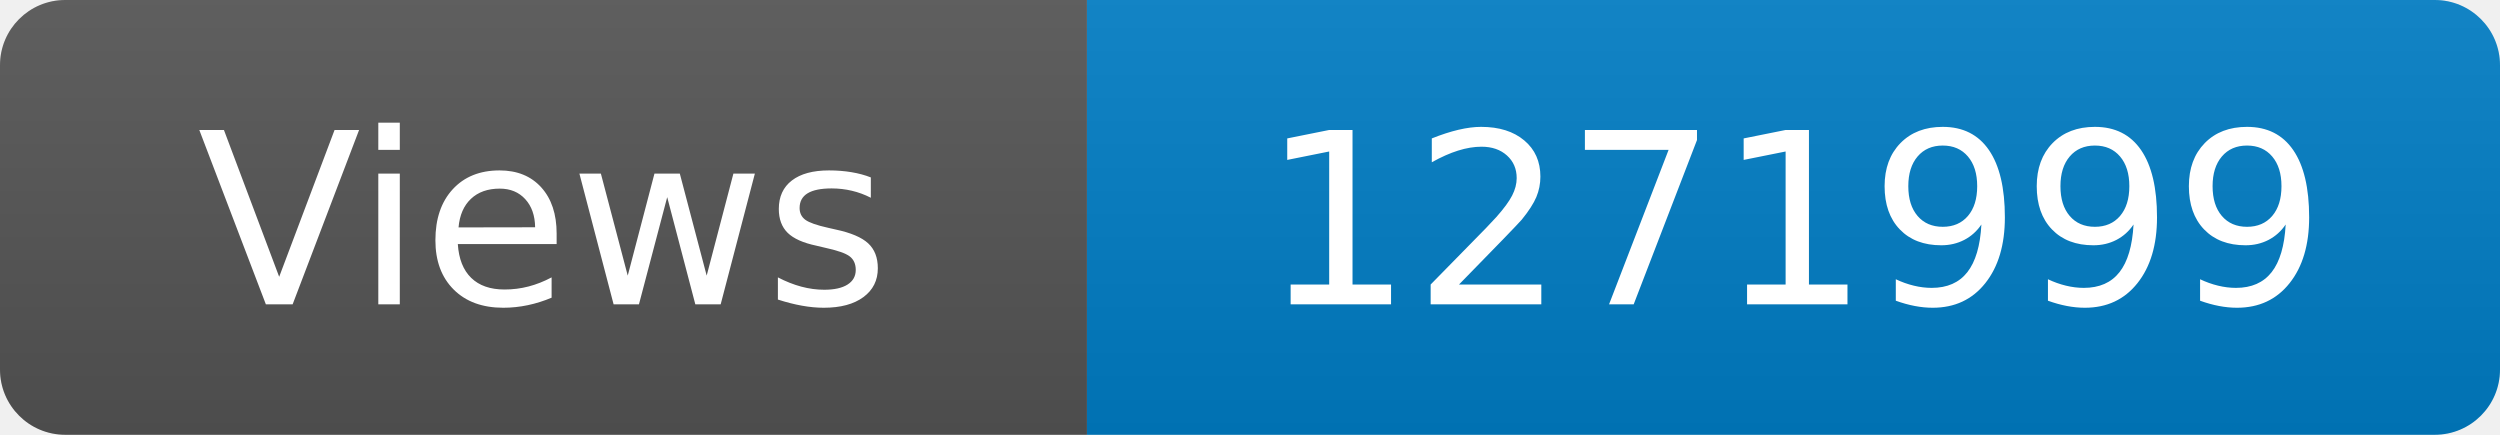
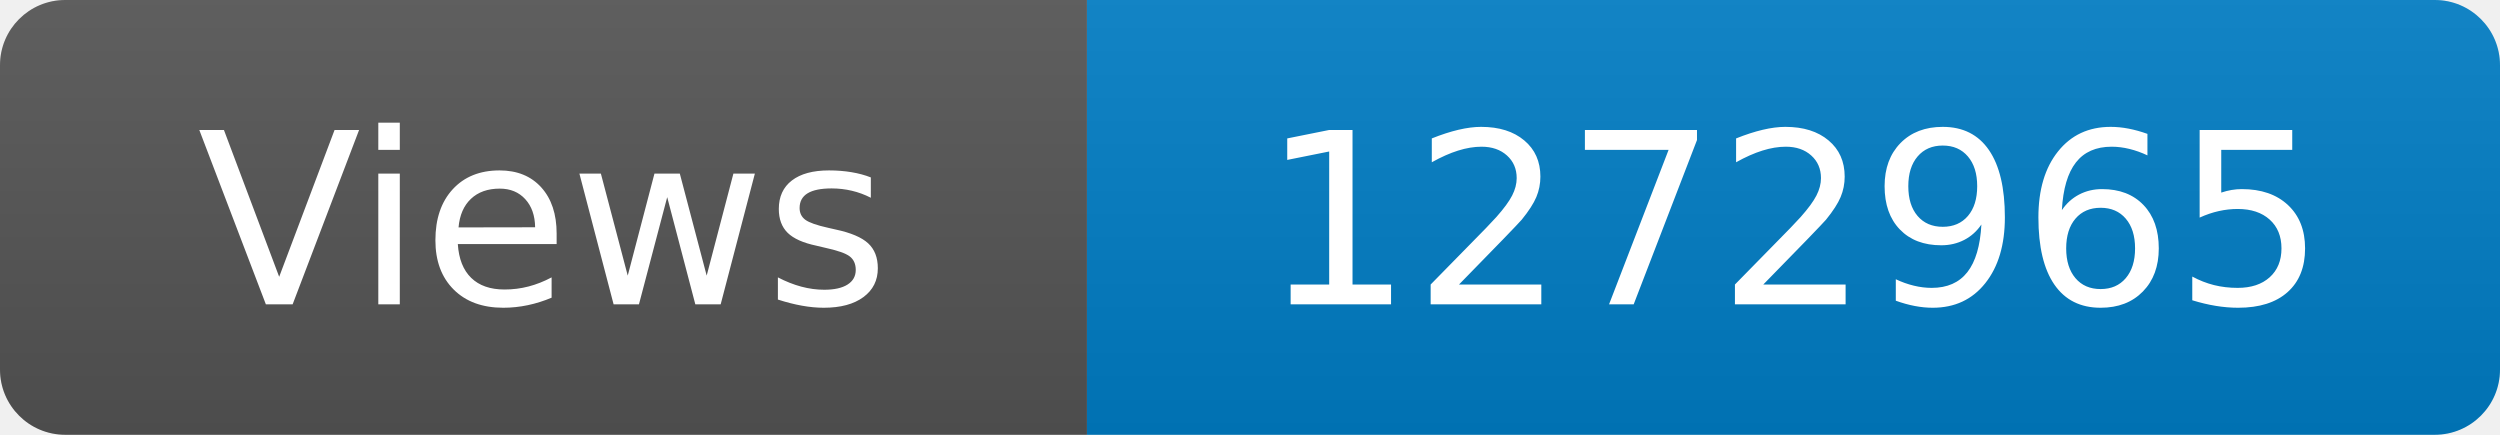
<svg xmlns="http://www.w3.org/2000/svg" width="115" height="20" role="img" aria-label="Maintained?: yes">
  <linearGradient id="s" x2="0" y2="100%">
    <stop offset="0" stop-color="#bbb" stop-opacity=".1" />
    <stop offset="1" stop-opacity=".1" />
  </linearGradient>
  <clipPath id="r">
    <rect width="115" height="20" rx="3" fill="#fff" />
  </clipPath>
  <g clip-path="url(#r)">
    <rect width="50" height="20" fill="#555" />
    <rect x="50" width="160" height="20" fill="#007ec6" />
    <rect width="115" height="20" fill="url(#s)" />
  </g>
  <g fill="#fff" text-anchor="middle" font-family="Verdana,Geneva,DejaVu Sans,sans-serif" font-size="110">
    <text x="250" y="140" transform="scale(.1)" fill="#fff">Views</text>
-     <text x="825" y="140" transform="scale(.1)" fill="#fff">1271999</text>
+     <text x="825" y="140" transform="scale(.1)" fill="#fff">1272965</text>
  </g>
</svg>
